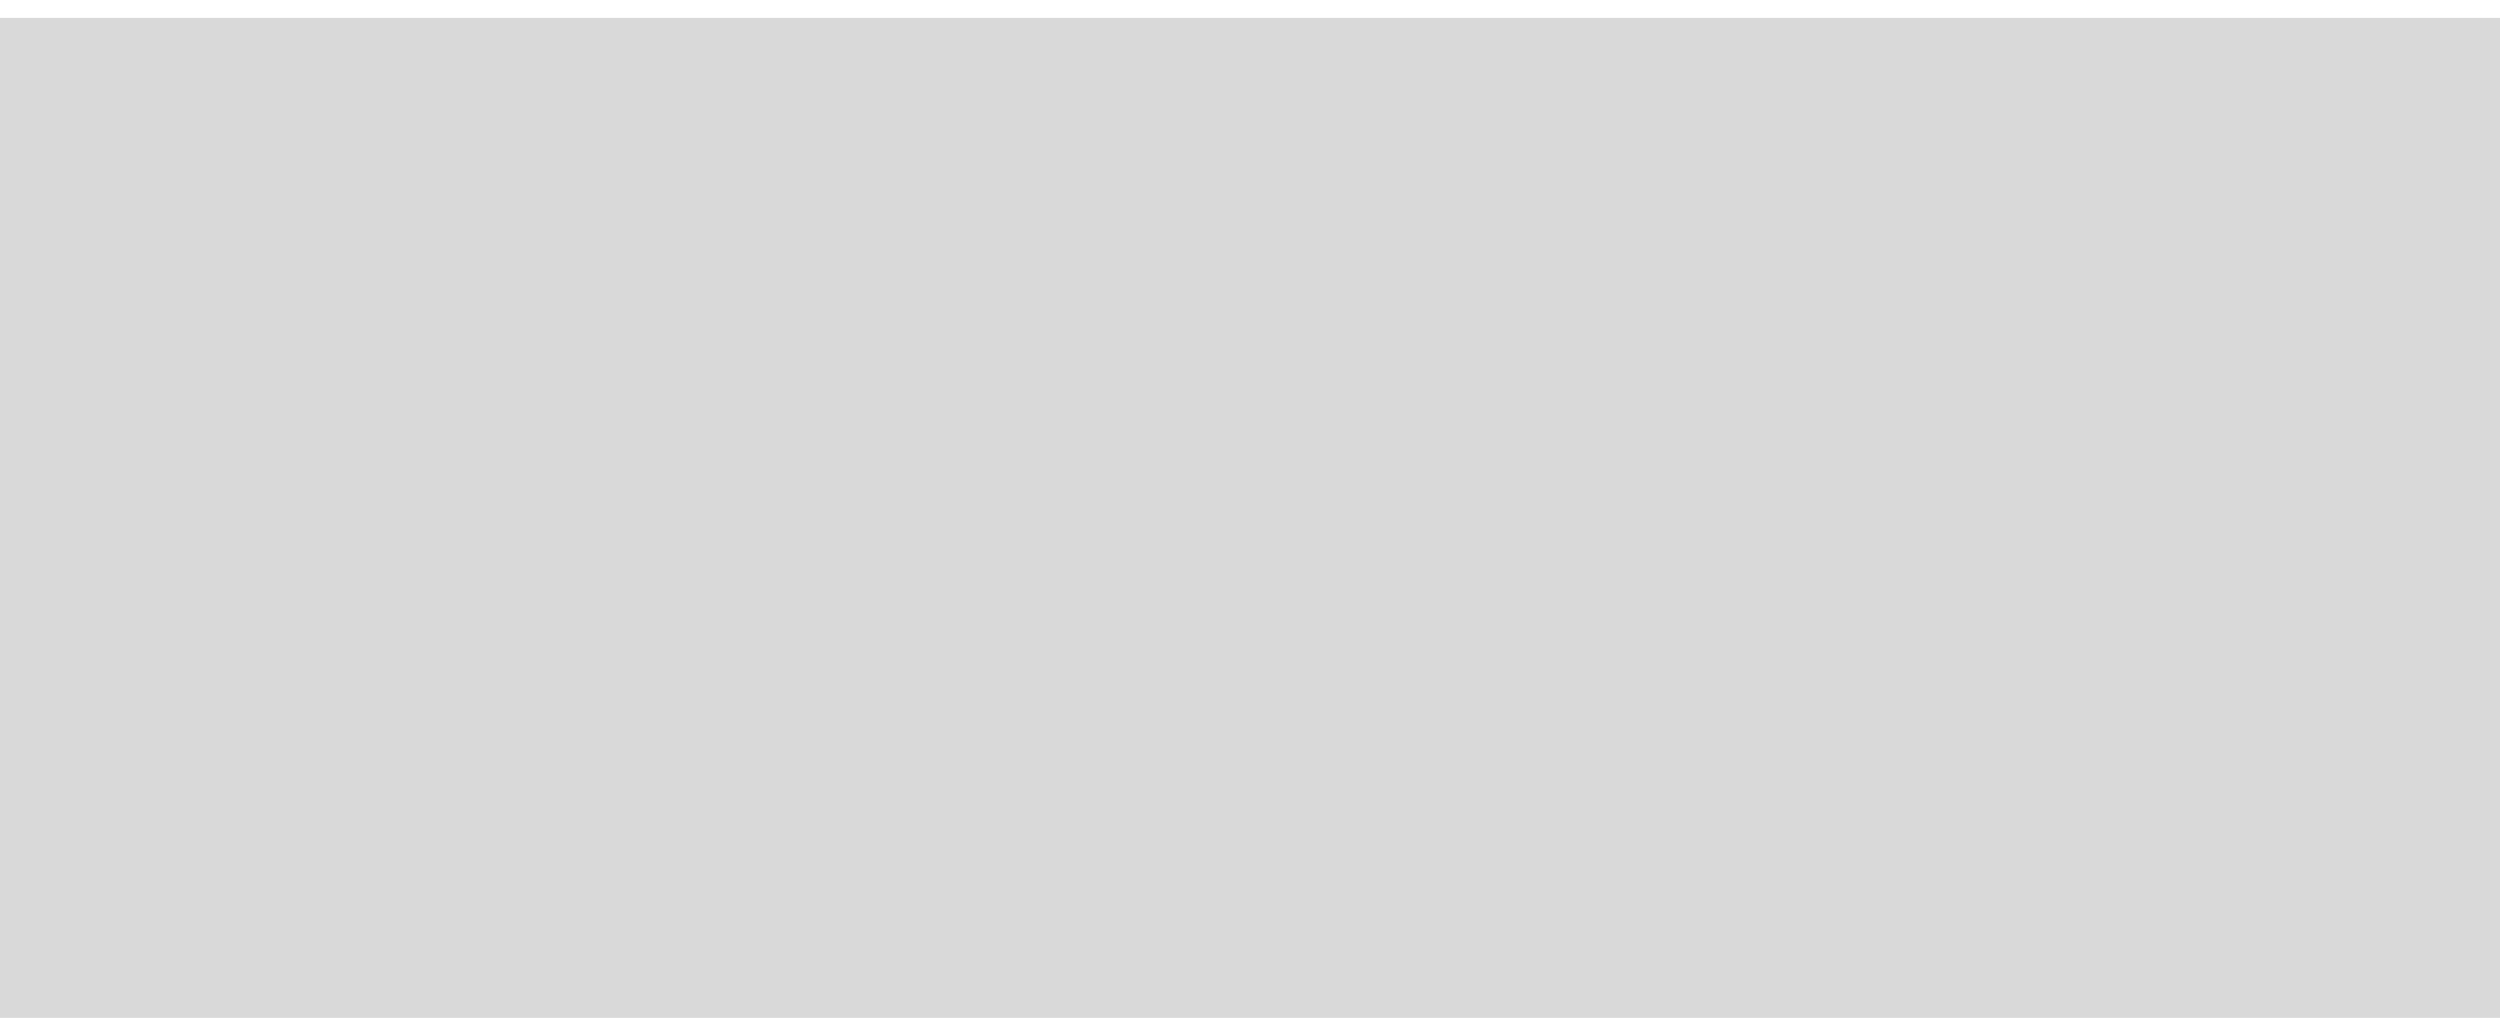
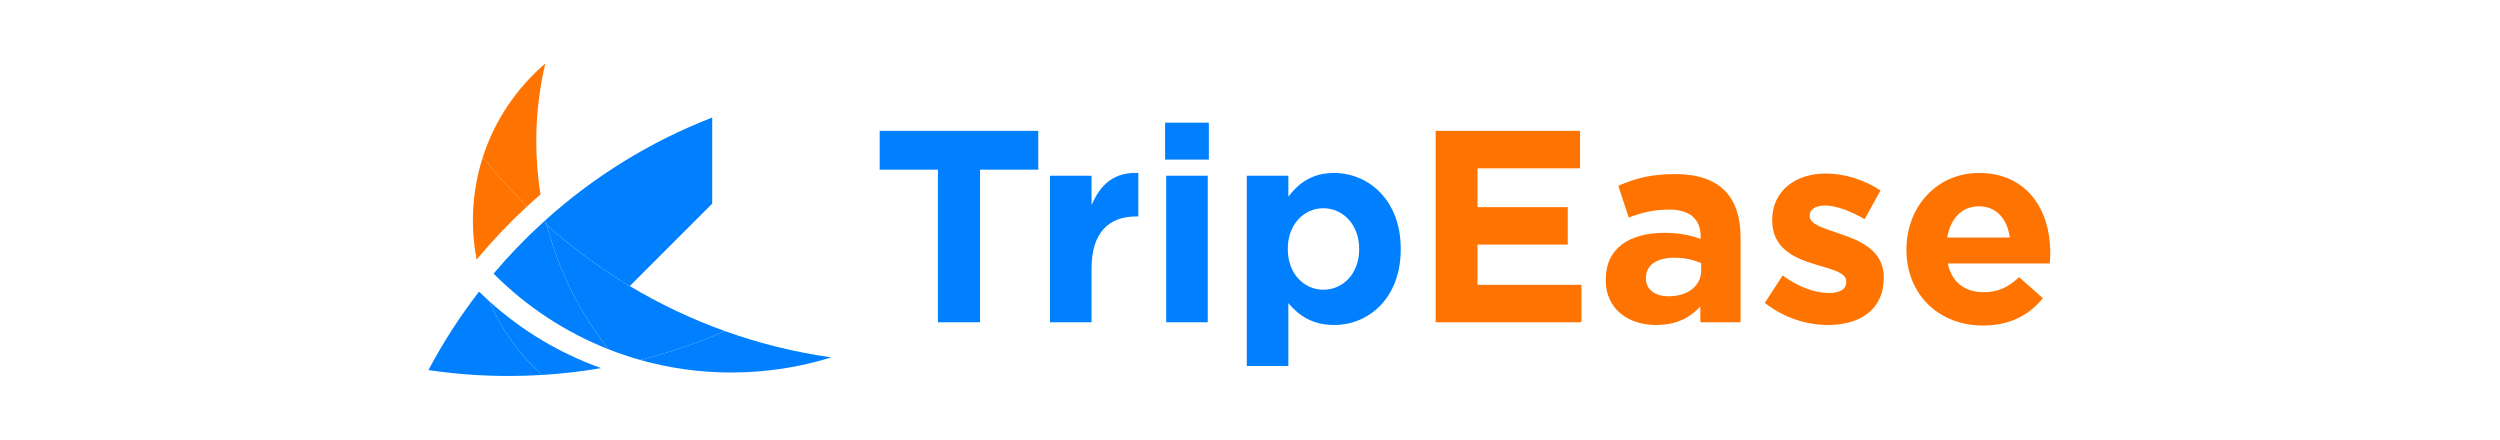
- <svg xmlns="http://www.w3.org/2000/svg" width="120" height="49" viewBox="0 0 120 49" fill="none">
-   <rect y="0.858" width="120" height="48" fill="#D9D9D9" />
+ <svg xmlns="http://www.w3.org/2000/svg" width="256" height="45" viewBox="0 0 256 45" fill="none">
+   <path d="M55.841 6.5C52.9 9.013 50.657 12.319 49.442 16.086C50.848 17.861 52.36 19.547 53.969 21.136C54.421 20.719 54.88 20.309 55.345 19.907C55.062 18.132 54.915 16.311 54.915 14.456C54.915 11.717 55.236 9.054 55.841 6.5Z" fill="#FF7300" />
+   <path d="M48.425 22.581C48.425 23.752 48.52 24.901 48.704 26.021C48.8 26.135 48.898 26.248 48.996 26.361C50.54 24.514 52.201 22.768 53.969 21.136C52.36 19.547 50.848 17.861 49.442 16.086C48.782 18.133 48.425 20.315 48.425 22.581Z" fill="#FF7300" />
+   <path d="M48.996 26.361C48.898 26.248 48.8 26.135 48.704 26.021C48.735 26.212 48.769 26.402 48.805 26.591C48.869 26.514 48.932 26.437 48.996 26.361Z" fill="#FF7300" />
+   <path d="M50.104 30.852C49.747 30.53 49.397 30.201 49.053 29.864C47.106 32.379 45.371 35.065 43.873 37.897C46.553 38.294 49.295 38.5 52.085 38.5C53.243 38.5 54.393 38.465 55.534 38.395C53.208 36.328 51.34 33.757 50.104 30.852Z" fill="#0080FF" />
+   <path d="M50.104 30.852C51.34 33.757 53.208 36.328 55.534 38.395C57.573 38.27 59.582 38.035 61.555 37.695C57.285 36.172 53.405 33.828 50.104 30.852Z" fill="#0080FF" />
+   <path d="M74.898 38.145C78.46 38.145 81.896 37.603 85.127 36.597C81.361 36.064 77.716 35.154 74.232 33.905C71.448 35.118 68.545 36.109 65.545 36.856C68.519 37.696 71.656 38.145 74.898 38.145Z" fill="#0080FF" />
+   <path d="M55.996 23.041C57.208 27.751 59.393 32.071 62.325 35.772C63.374 36.184 64.448 36.547 65.545 36.856C68.545 36.109 71.448 35.118 74.232 33.905C70.817 32.68 67.556 31.131 64.488 29.293C61.458 27.478 58.615 25.382 55.996 23.041Z" fill="#0080FF" />
+   <path d="M55.648 22.727C53.832 24.377 52.127 26.146 50.543 28.021C53.864 31.359 57.867 34.018 62.325 35.772C59.393 32.071 57.208 27.751 55.996 23.041C55.88 22.937 55.764 22.832 55.648 22.727Z" fill="#0080FF" />
+   <path d="M72.929 20.852V12.035C66.598 14.487 60.829 18.067 55.868 22.527C55.91 22.699 55.953 22.871 55.996 23.041C58.615 25.382 61.458 27.478 64.488 29.293L72.929 20.852Z" fill="#0080FF" />
+   <path d="M55.648 22.727C55.764 22.832 55.88 22.937 55.996 23.041C55.953 22.871 55.91 22.699 55.868 22.527C55.795 22.594 55.721 22.66 55.648 22.727Z" fill="#0080FF" />
+   <path d="M106.319 17.376H100.355V33H96.043V17.376H90.079V13.4H106.319V17.376ZM116.563 22.164H116.339C113.511 22.164 111.775 23.872 111.775 27.456V33H107.519V17.992H111.775V21.016C112.643 18.944 114.043 17.6 116.563 17.712V22.164ZM123.786 16.34H119.306V12.56H123.786V16.34ZM123.674 33H119.418V17.992H123.674V33ZM143.435 25.524C143.435 30.536 140.159 33.28 136.603 33.28C134.335 33.28 132.935 32.244 131.927 31.04V37.48H127.671V17.992H131.927V20.148C132.963 18.748 134.391 17.712 136.603 17.712C140.103 17.712 143.435 20.456 143.435 25.468V25.524ZM139.179 25.524V25.468C139.179 22.976 137.499 21.324 135.511 21.324C133.523 21.324 131.871 22.976 131.871 25.468V25.524C131.871 28.016 133.523 29.668 135.511 29.668C137.499 29.668 139.179 28.044 139.179 25.524Z" fill="#0080FF" />
+   <path d="M161.938 33H147.014V13.4H161.798V17.236H151.298V21.212H160.538V25.048H151.298V29.164H161.938V33ZM178.232 33H174.116V31.376C173.08 32.524 171.652 33.28 169.58 33.28C166.752 33.28 164.428 31.656 164.428 28.688V28.632C164.428 25.356 166.92 23.844 170.476 23.844C171.988 23.844 173.08 24.096 174.144 24.46V24.208C174.144 22.444 173.052 21.464 170.924 21.464C169.3 21.464 168.152 21.772 166.78 22.276L165.716 19.028C167.368 18.3 168.992 17.824 171.54 17.824C176.188 17.824 178.232 20.232 178.232 24.292V33ZM174.2 27.708V26.952C173.472 26.616 172.52 26.392 171.484 26.392C169.664 26.392 168.544 27.12 168.544 28.464V28.52C168.544 29.668 169.496 30.34 170.868 30.34C172.856 30.34 174.2 29.248 174.2 27.708ZM192.898 28.436C192.898 31.768 190.406 33.28 187.158 33.28C185.058 33.28 182.706 32.58 180.718 31.012L182.538 28.212C184.162 29.388 185.87 30.004 187.27 30.004C188.502 30.004 189.062 29.556 189.062 28.884V28.828C189.062 27.904 187.606 27.596 185.954 27.092C183.854 26.476 181.474 25.496 181.474 22.584V22.528C181.474 19.476 183.938 17.768 186.962 17.768C188.866 17.768 190.938 18.412 192.562 19.504L190.938 22.444C189.454 21.576 187.97 21.044 186.878 21.044C185.842 21.044 185.31 21.492 185.31 22.08V22.136C185.31 22.976 186.738 23.368 188.362 23.928C190.462 24.628 192.898 25.636 192.898 28.38V28.436ZM209.949 25.916C209.949 26.336 209.921 26.588 209.893 26.98H199.449C199.869 28.912 201.213 29.92 203.117 29.92C204.545 29.92 205.581 29.472 206.757 28.38L209.193 30.536C207.793 32.272 205.777 33.336 203.061 33.336C198.553 33.336 195.221 30.172 195.221 25.58V25.524C195.221 21.24 198.273 17.712 202.641 17.712C207.653 17.712 209.949 21.604 209.949 25.86V25.916ZM205.805 24.32C205.553 22.416 204.433 21.128 202.641 21.128C200.877 21.128 199.729 22.388 199.393 24.32H205.805Z" fill="#FF7300" />
</svg>
